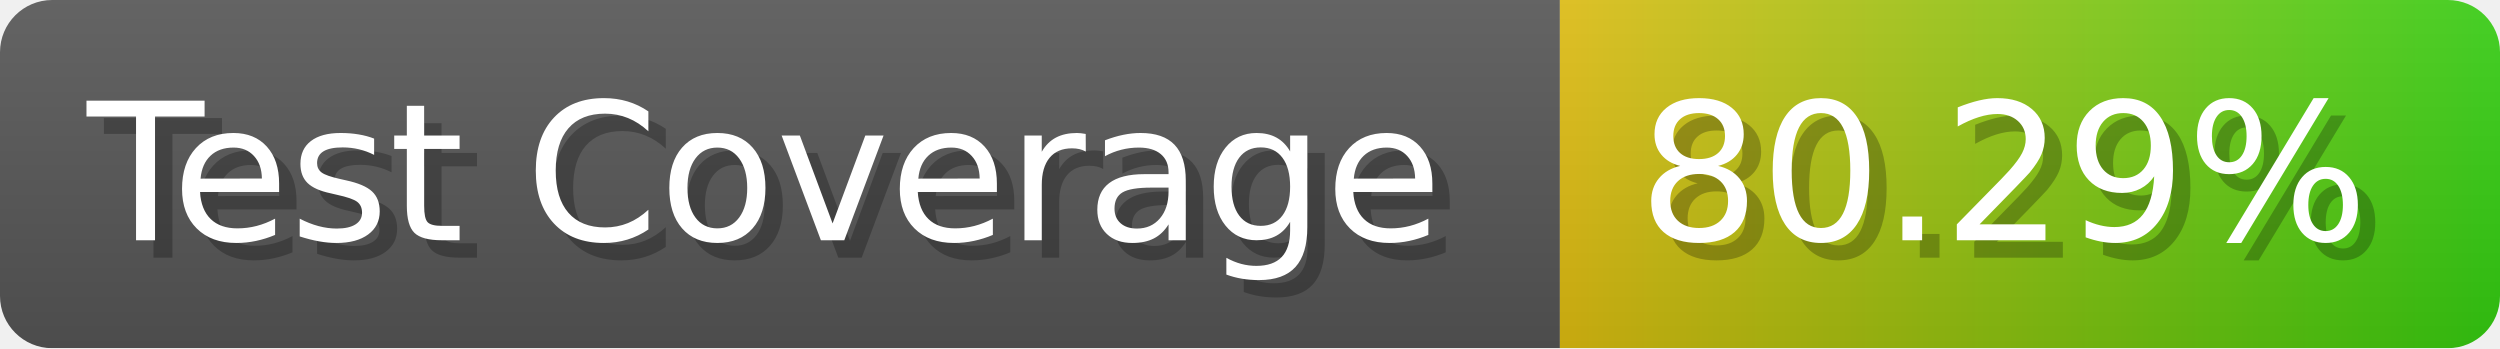
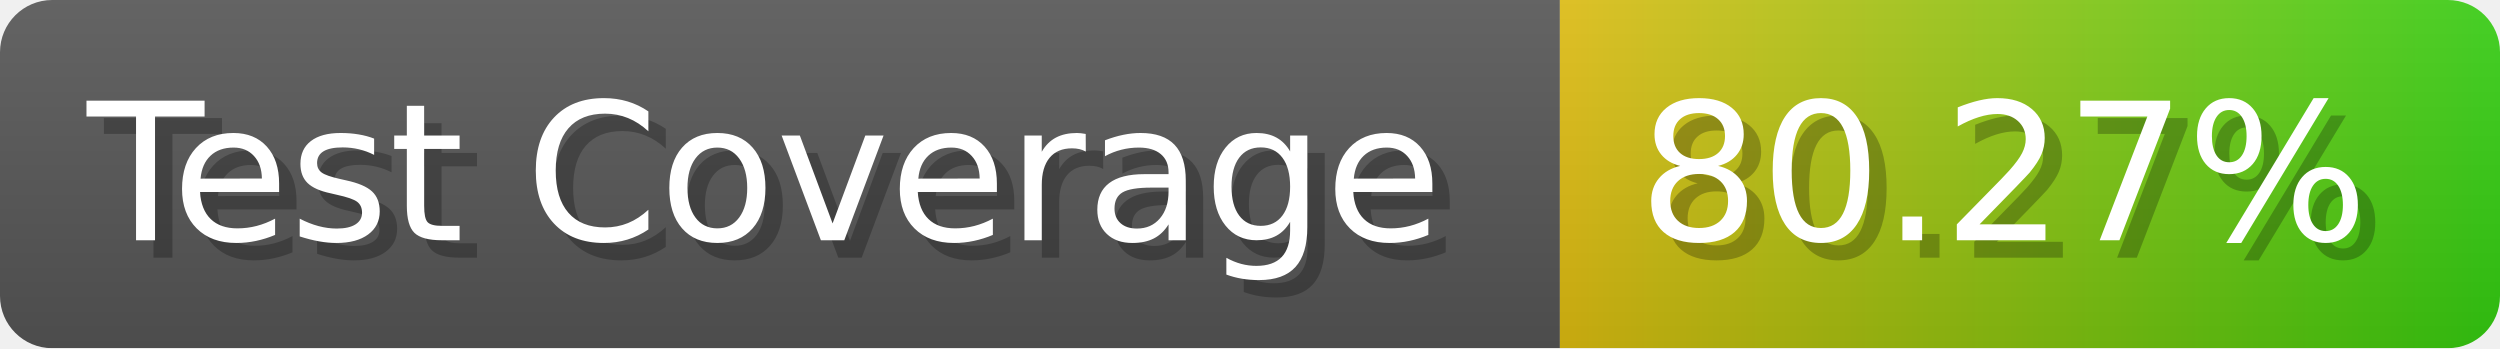
- <svg xmlns="http://www.w3.org/2000/svg" width="143.6" height="20" viewBox="0 0 1436 200" role="img" aria-label="Test Coverage: 80.29%">
+ <svg xmlns="http://www.w3.org/2000/svg" width="143.6" height="20" viewBox="0 0 1436 200" role="img" aria-label="Test Coverage: 80.27%">
  <linearGradient id="a" x2="0" y2="100%">
    <stop offset="0" stop-opacity=".1" stop-color="#EEE" />
    <stop offset="1" stop-opacity=".1" />
  </linearGradient>
  <mask id="m">
    <rect width="1436" height="200" rx="30" fill="#FFF" />
  </mask>
  <g mask="url(#m)">
    <rect width="896" height="200" fill="#555" />
    <rect width="540" height="200" fill="url(#x)" x="896" />
    <rect width="1436" height="200" fill="url(#a)" />
  </g>
  <g aria-hidden="true" fill="#fff" text-anchor="start" font-family="Verdana,DejaVu Sans,sans-serif" font-size="110">
    <text x="60" y="148" textLength="796" fill="#000" opacity="0.25">Test Coverage</text>
    <text x="50" y="138" textLength="796">Test Coverage</text>
-     <text x="951" y="148" textLength="440" fill="#000" opacity="0.25">80.29%</text>
-     <text x="941" y="138" textLength="440">80.29%</text>
+     <text x="951" y="148" textLength="440" fill="#000" opacity="0.25">80.27%</text>
+     <text x="941" y="138" textLength="440">80.27%</text>
  </g>
  <linearGradient id="x" x1="0%" y1="0%" x2="100%" y2="0%">
    <stop offset="0%" style="stop-color:#DB1" />
    <stop offset="100%" style="stop-color:#3C1" />
  </linearGradient>
</svg>
